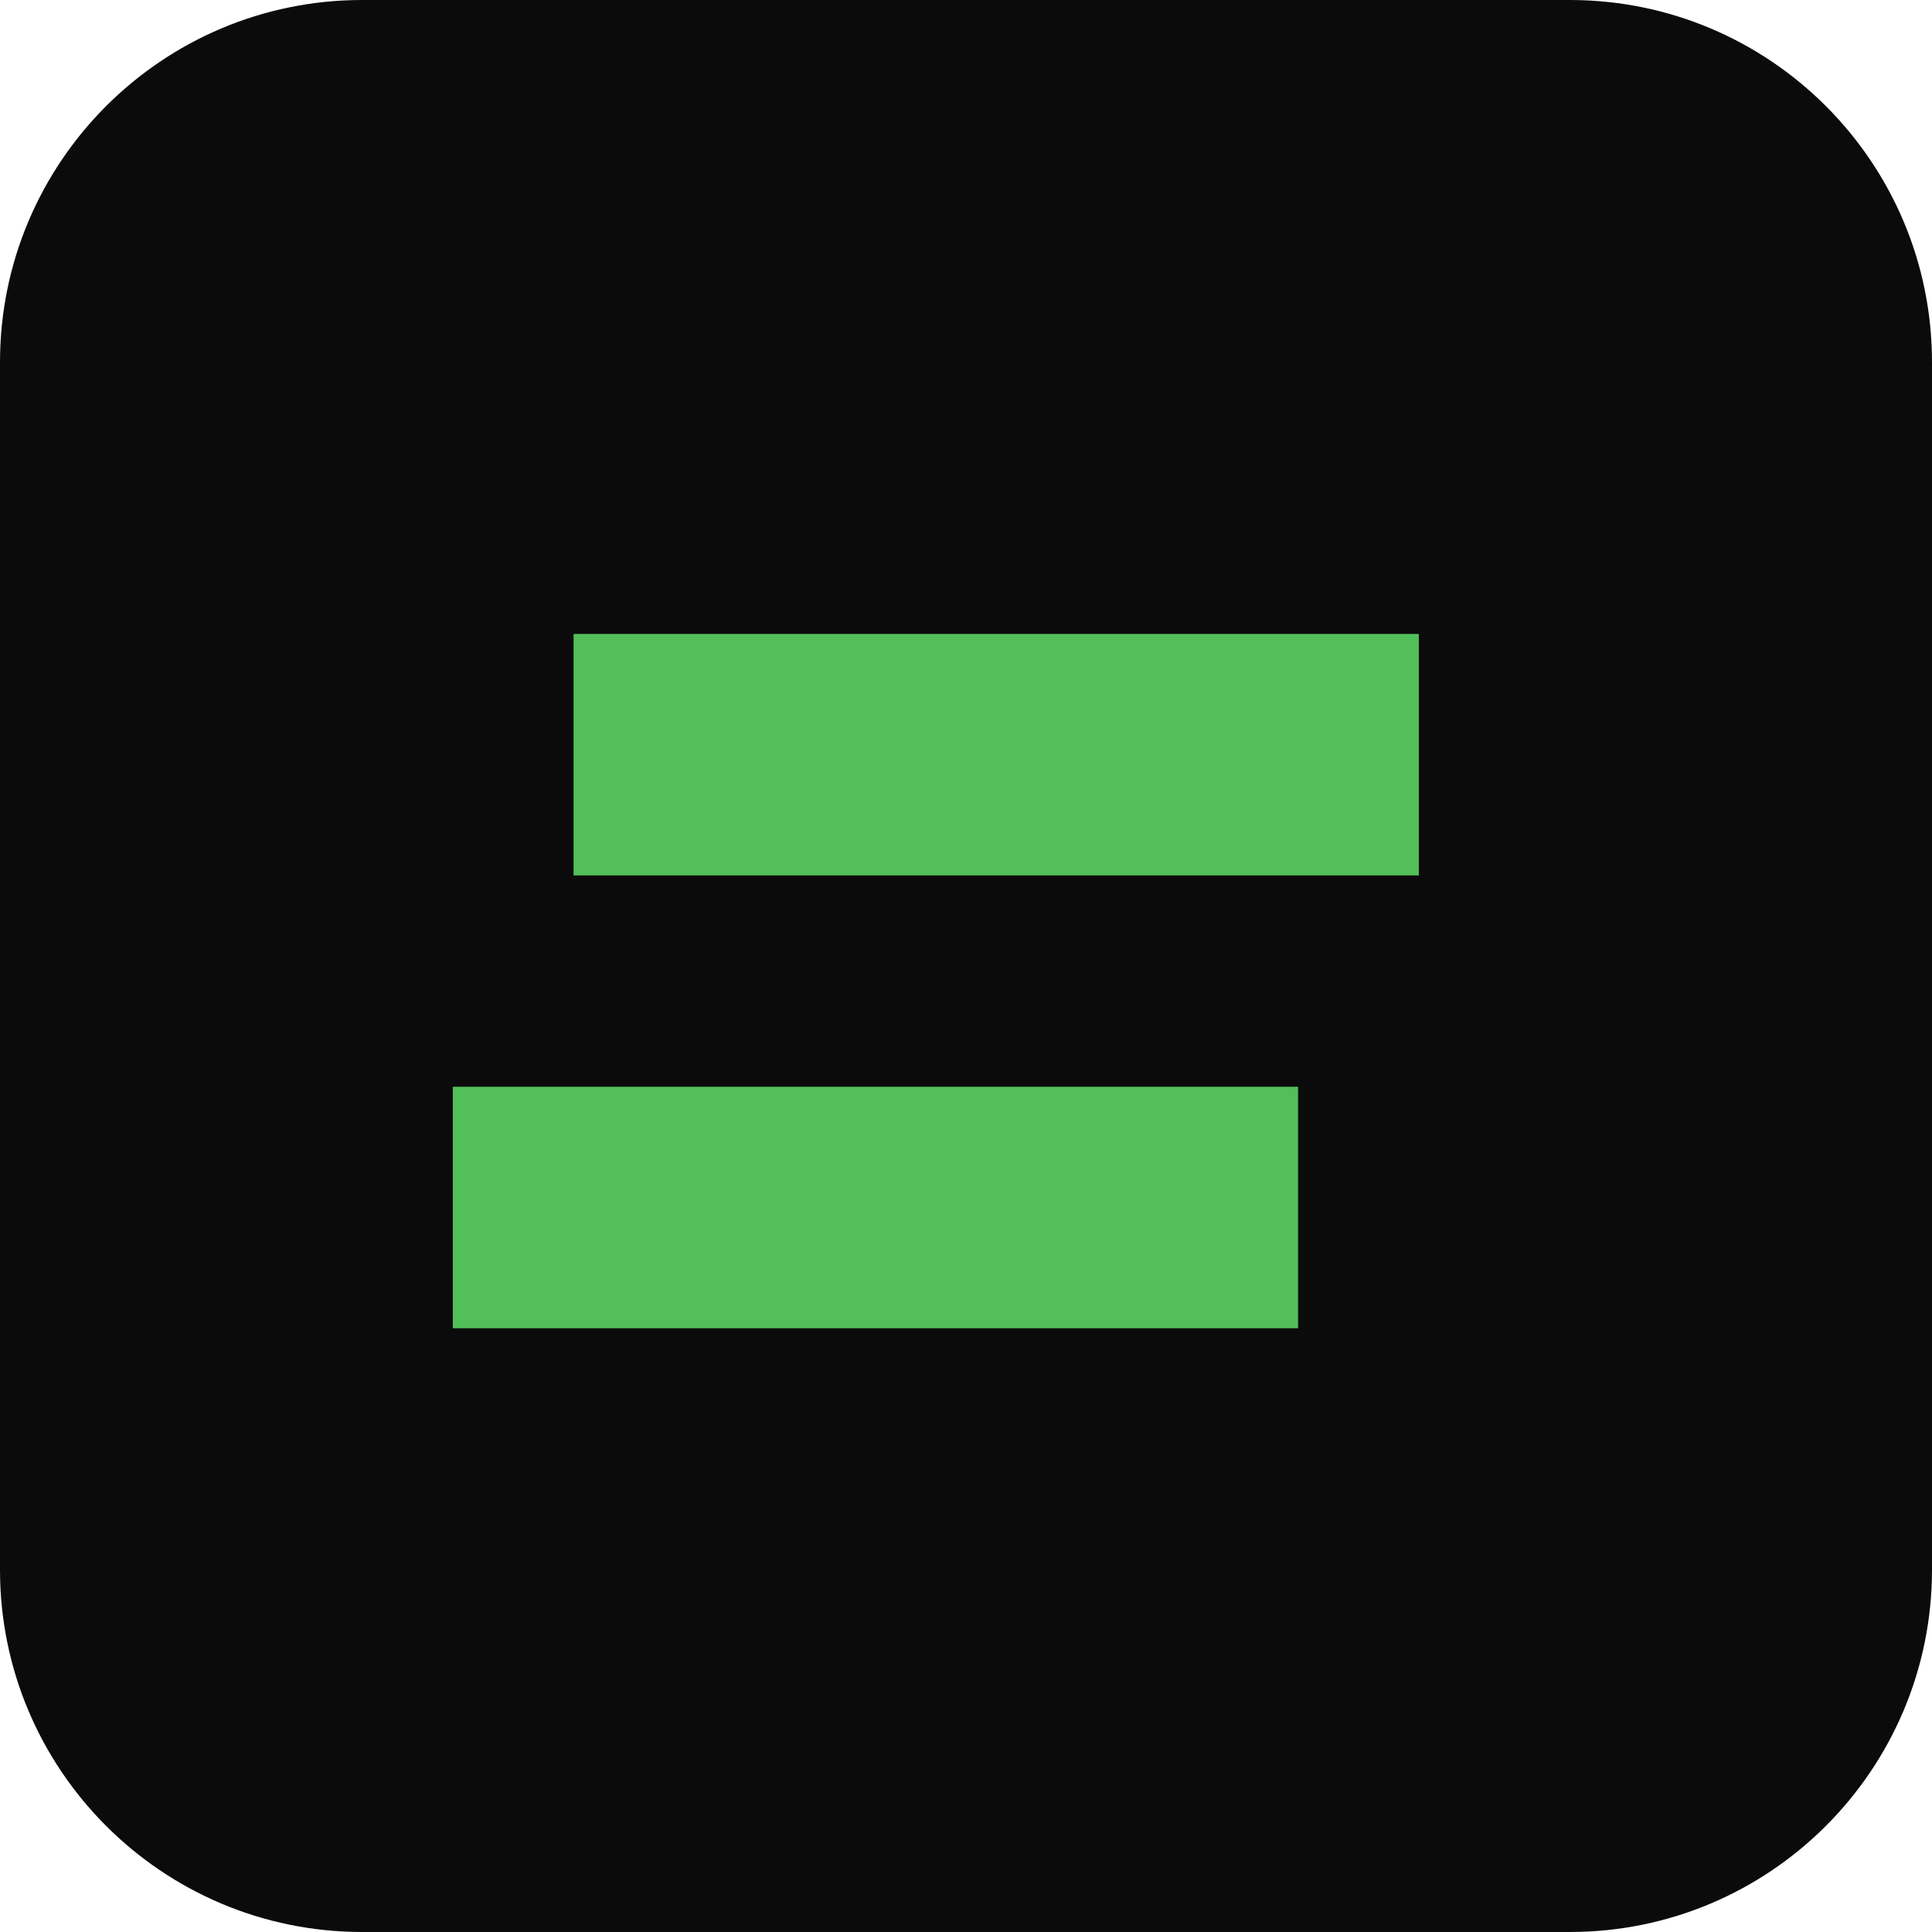
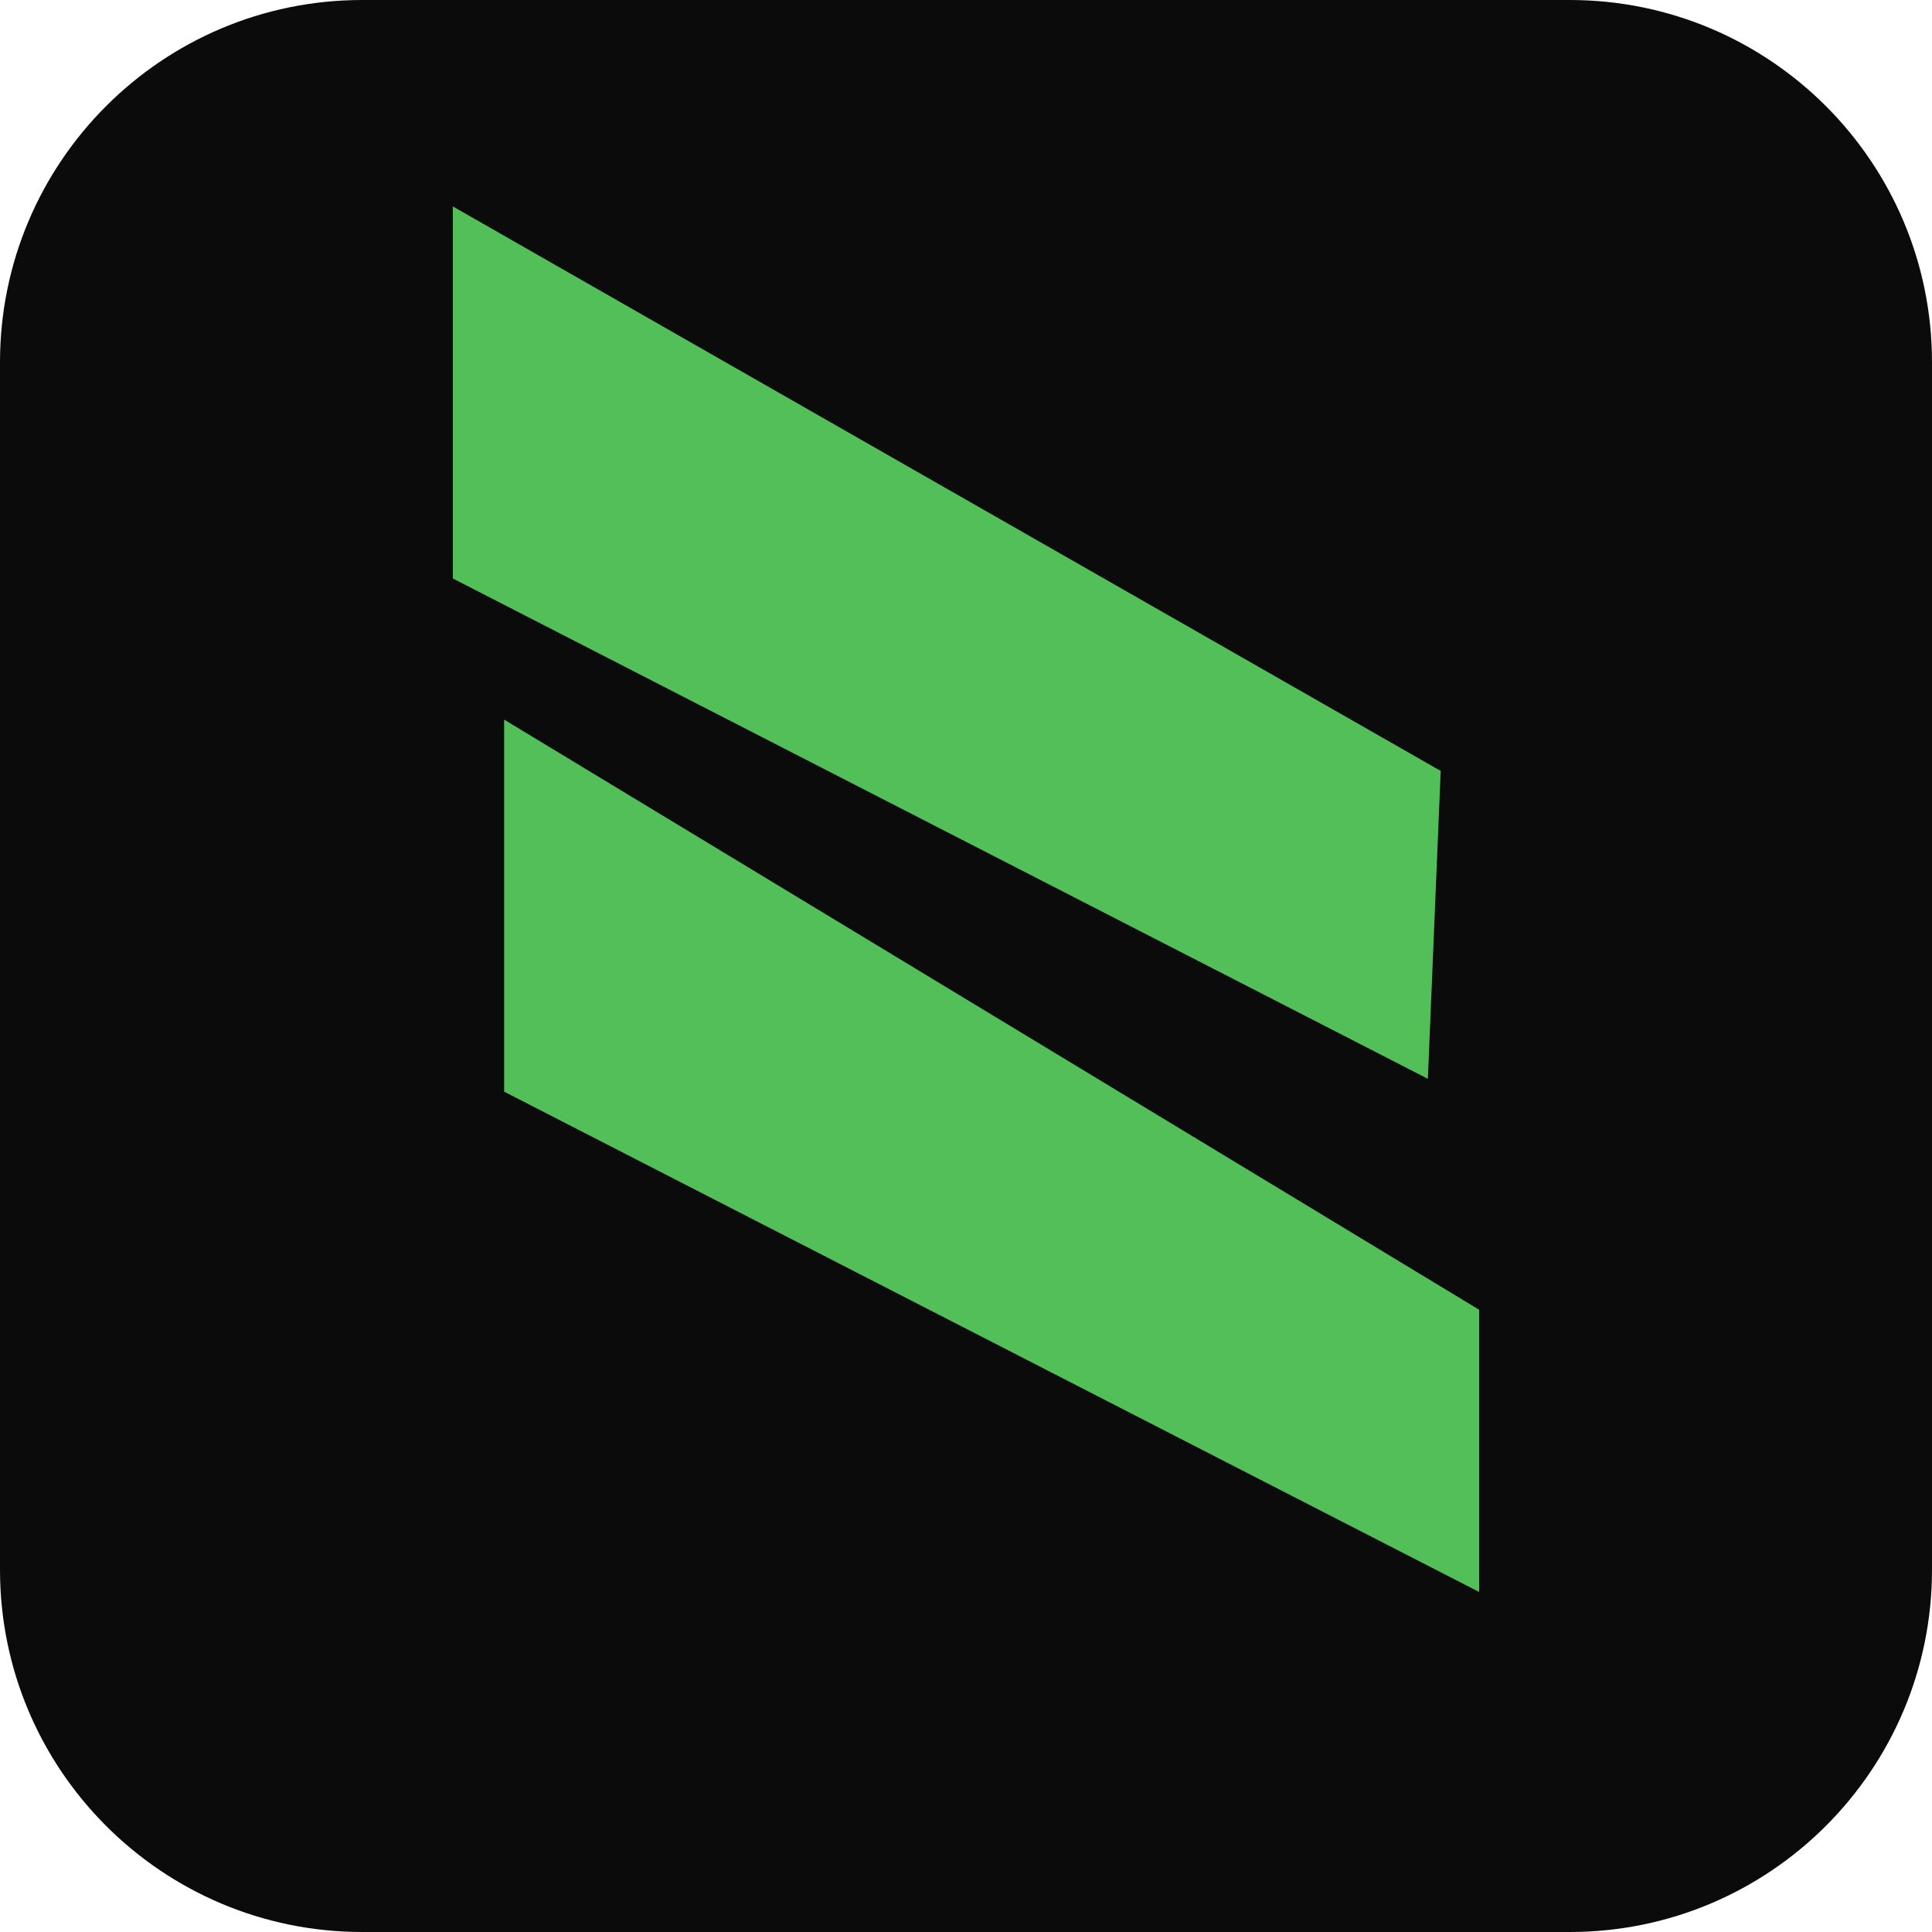
<svg xmlns="http://www.w3.org/2000/svg" viewBox="0 0 64 64">
  <rect width="64" height="64" rx="12" fill="#0b0b0b" />
-   <path d="M19 21h28v8H19zm-4 15h28v8H15z" fill="#52bf58" />
+   <svg x="15" y="6" width="34" height="48" viewBox="0 0 80 109">
+     <path fill="#52bf58" d="M0 0 77 44 76 68 0 29zM4 40 80 86 80 108 4 69z" />
+   </svg>
</svg>
